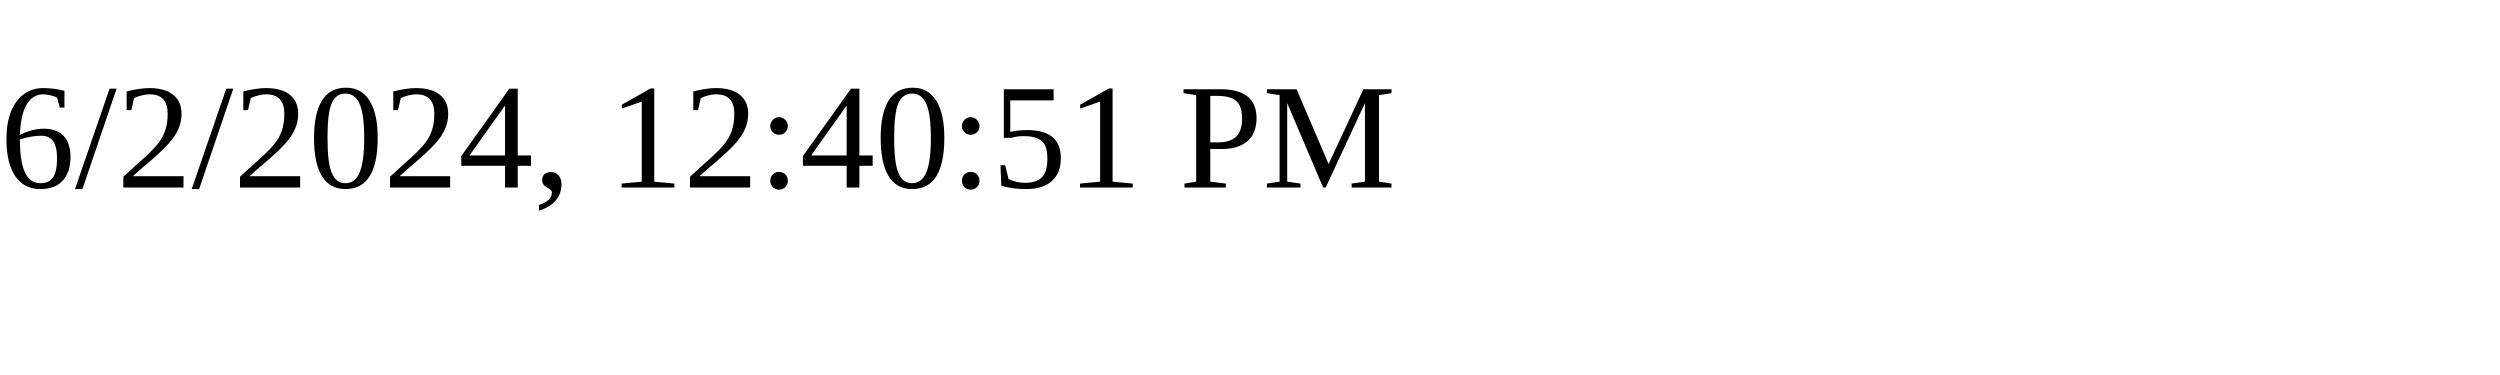
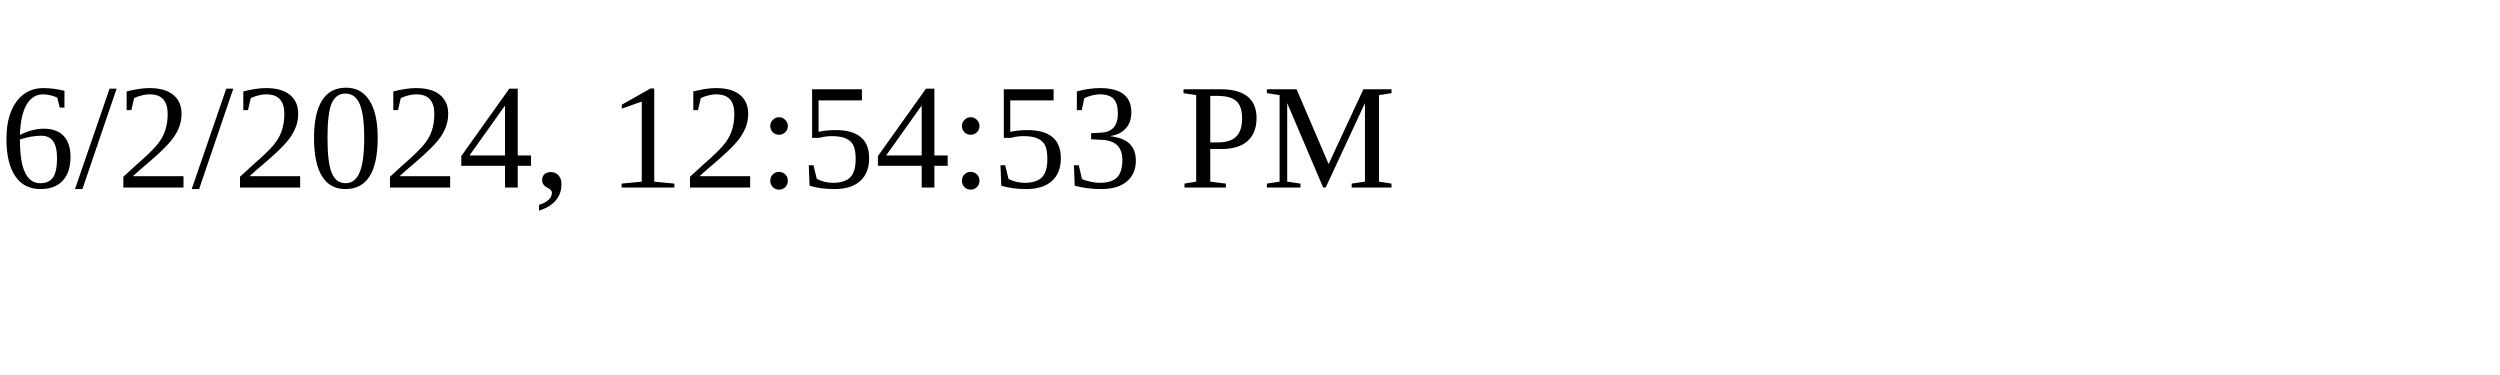
<svg xmlns="http://www.w3.org/2000/svg" height="30" width="200">
-   <text x="0" y="15">6/2/2024, 12:40:51 PM</text>
+   <text x="0" y="15">6/2/2024, 12:54:53 PM</text>
</svg>
